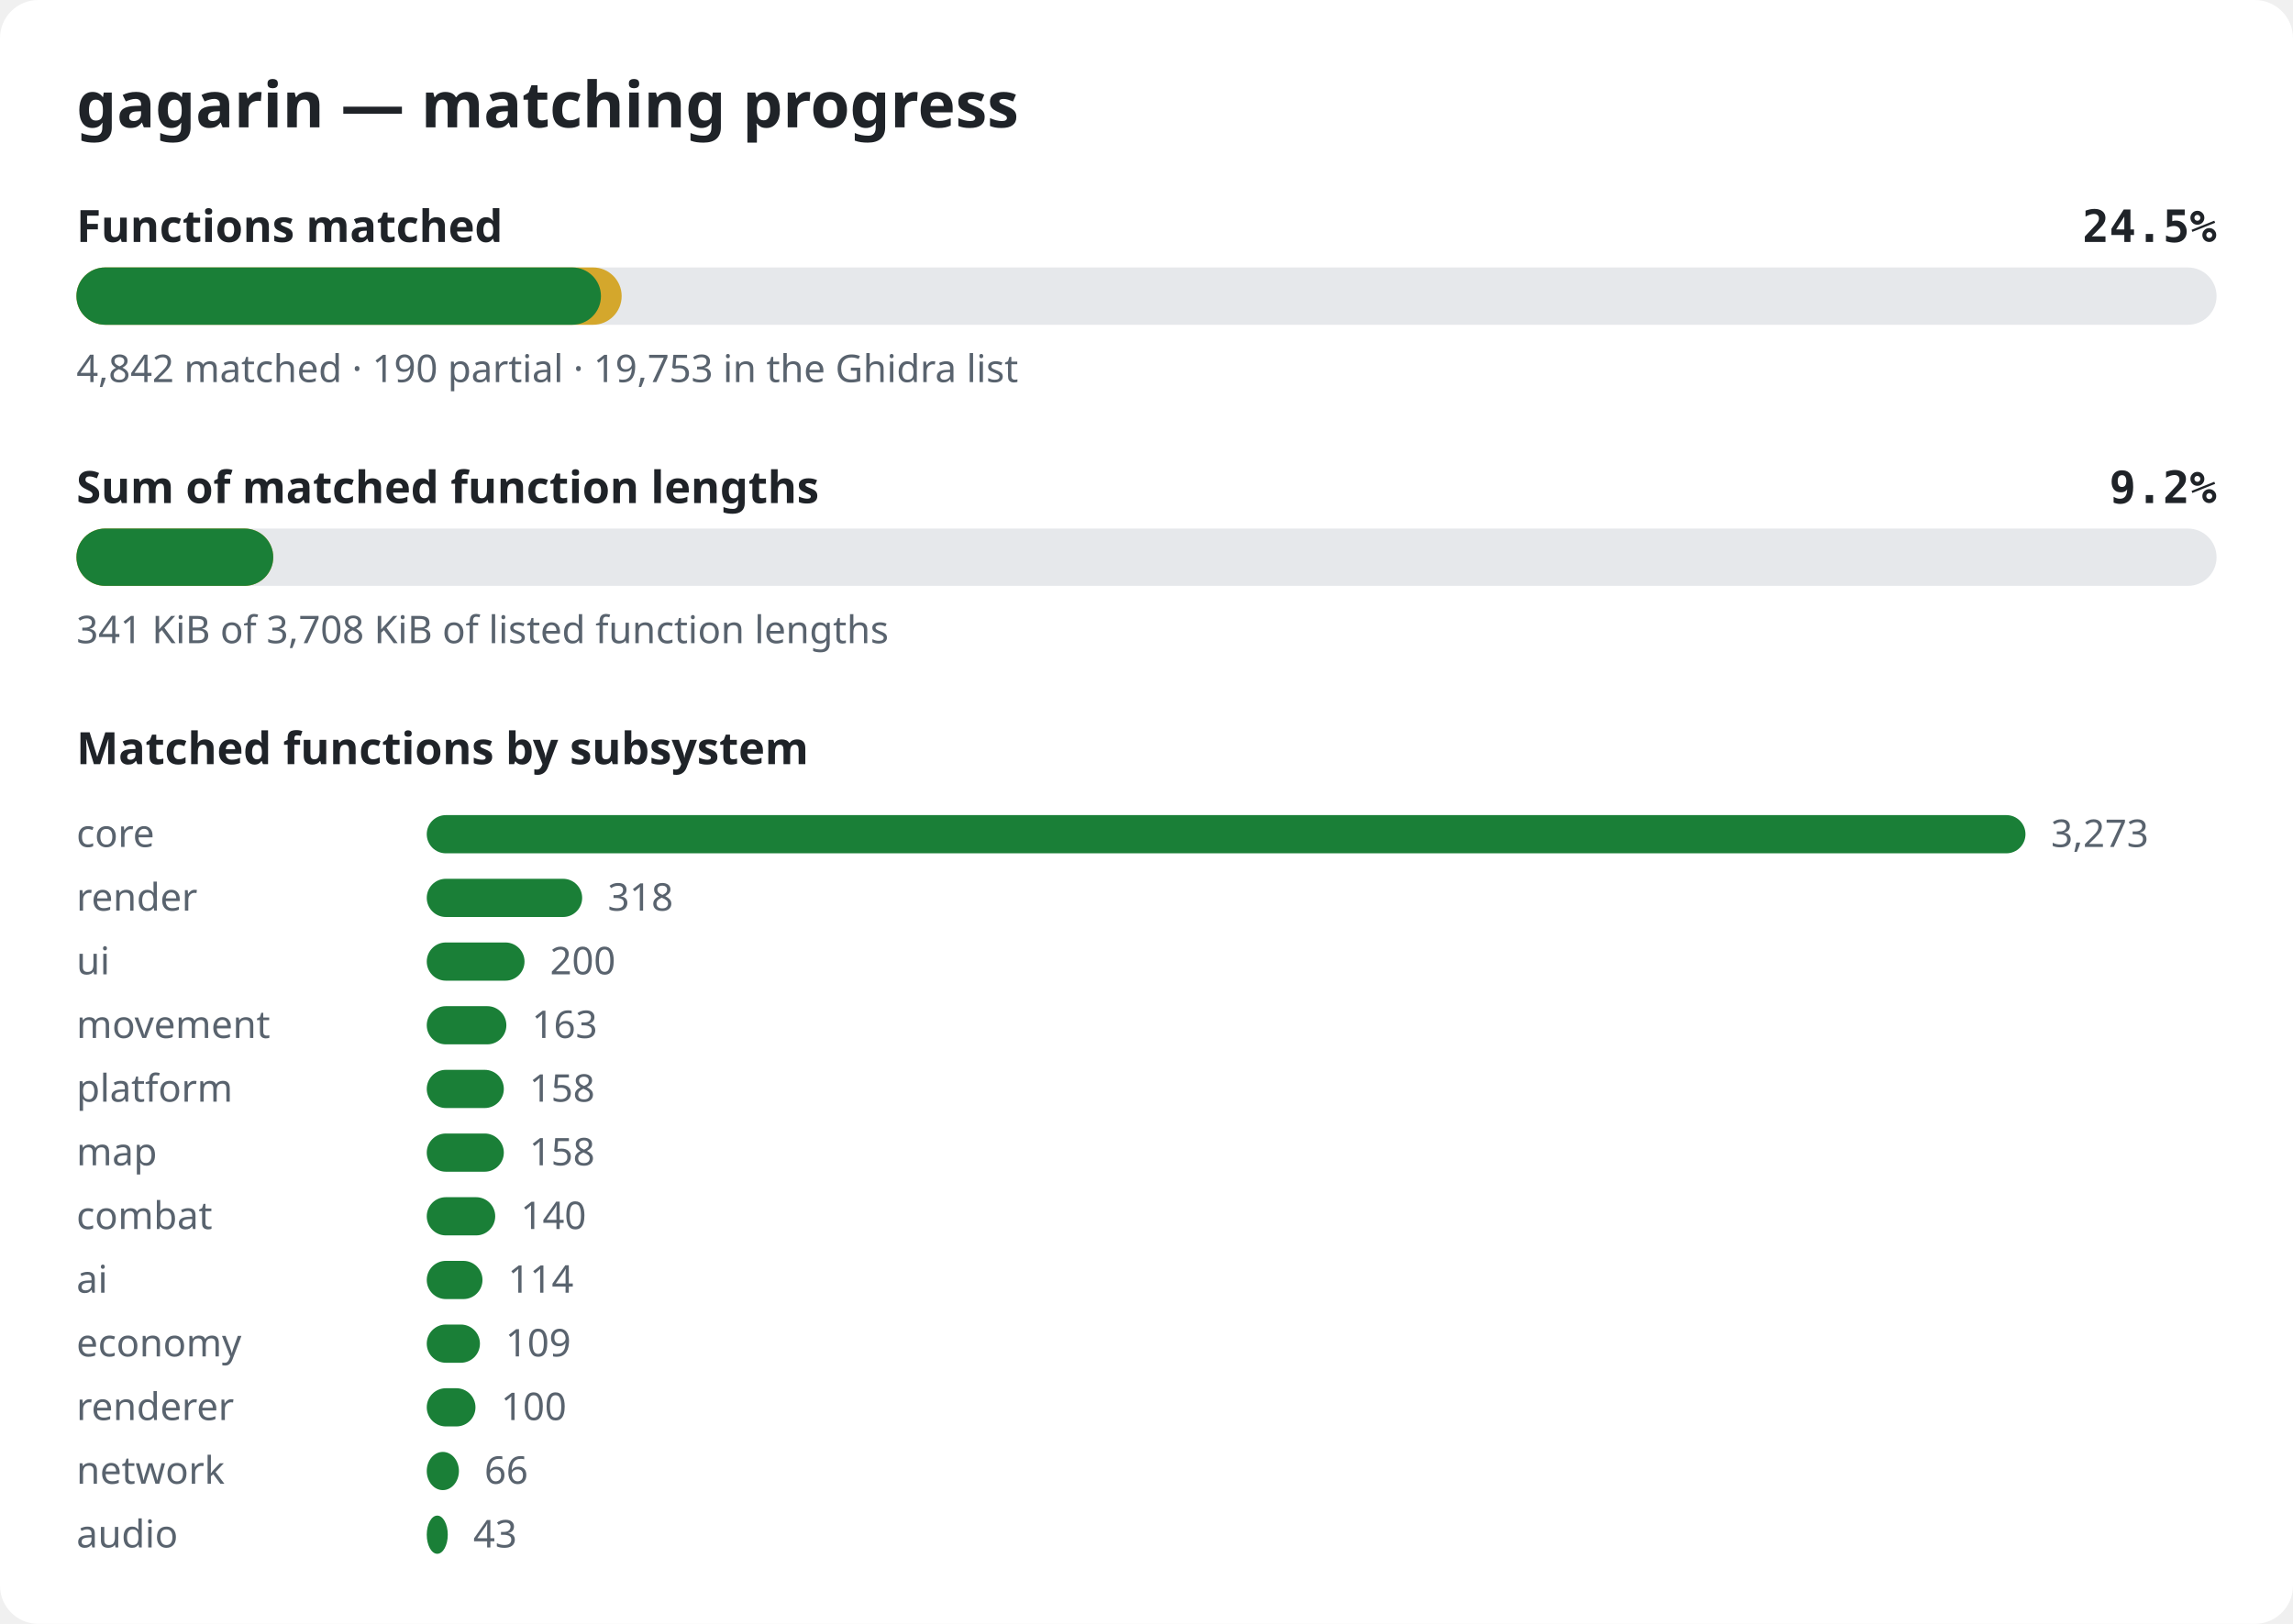
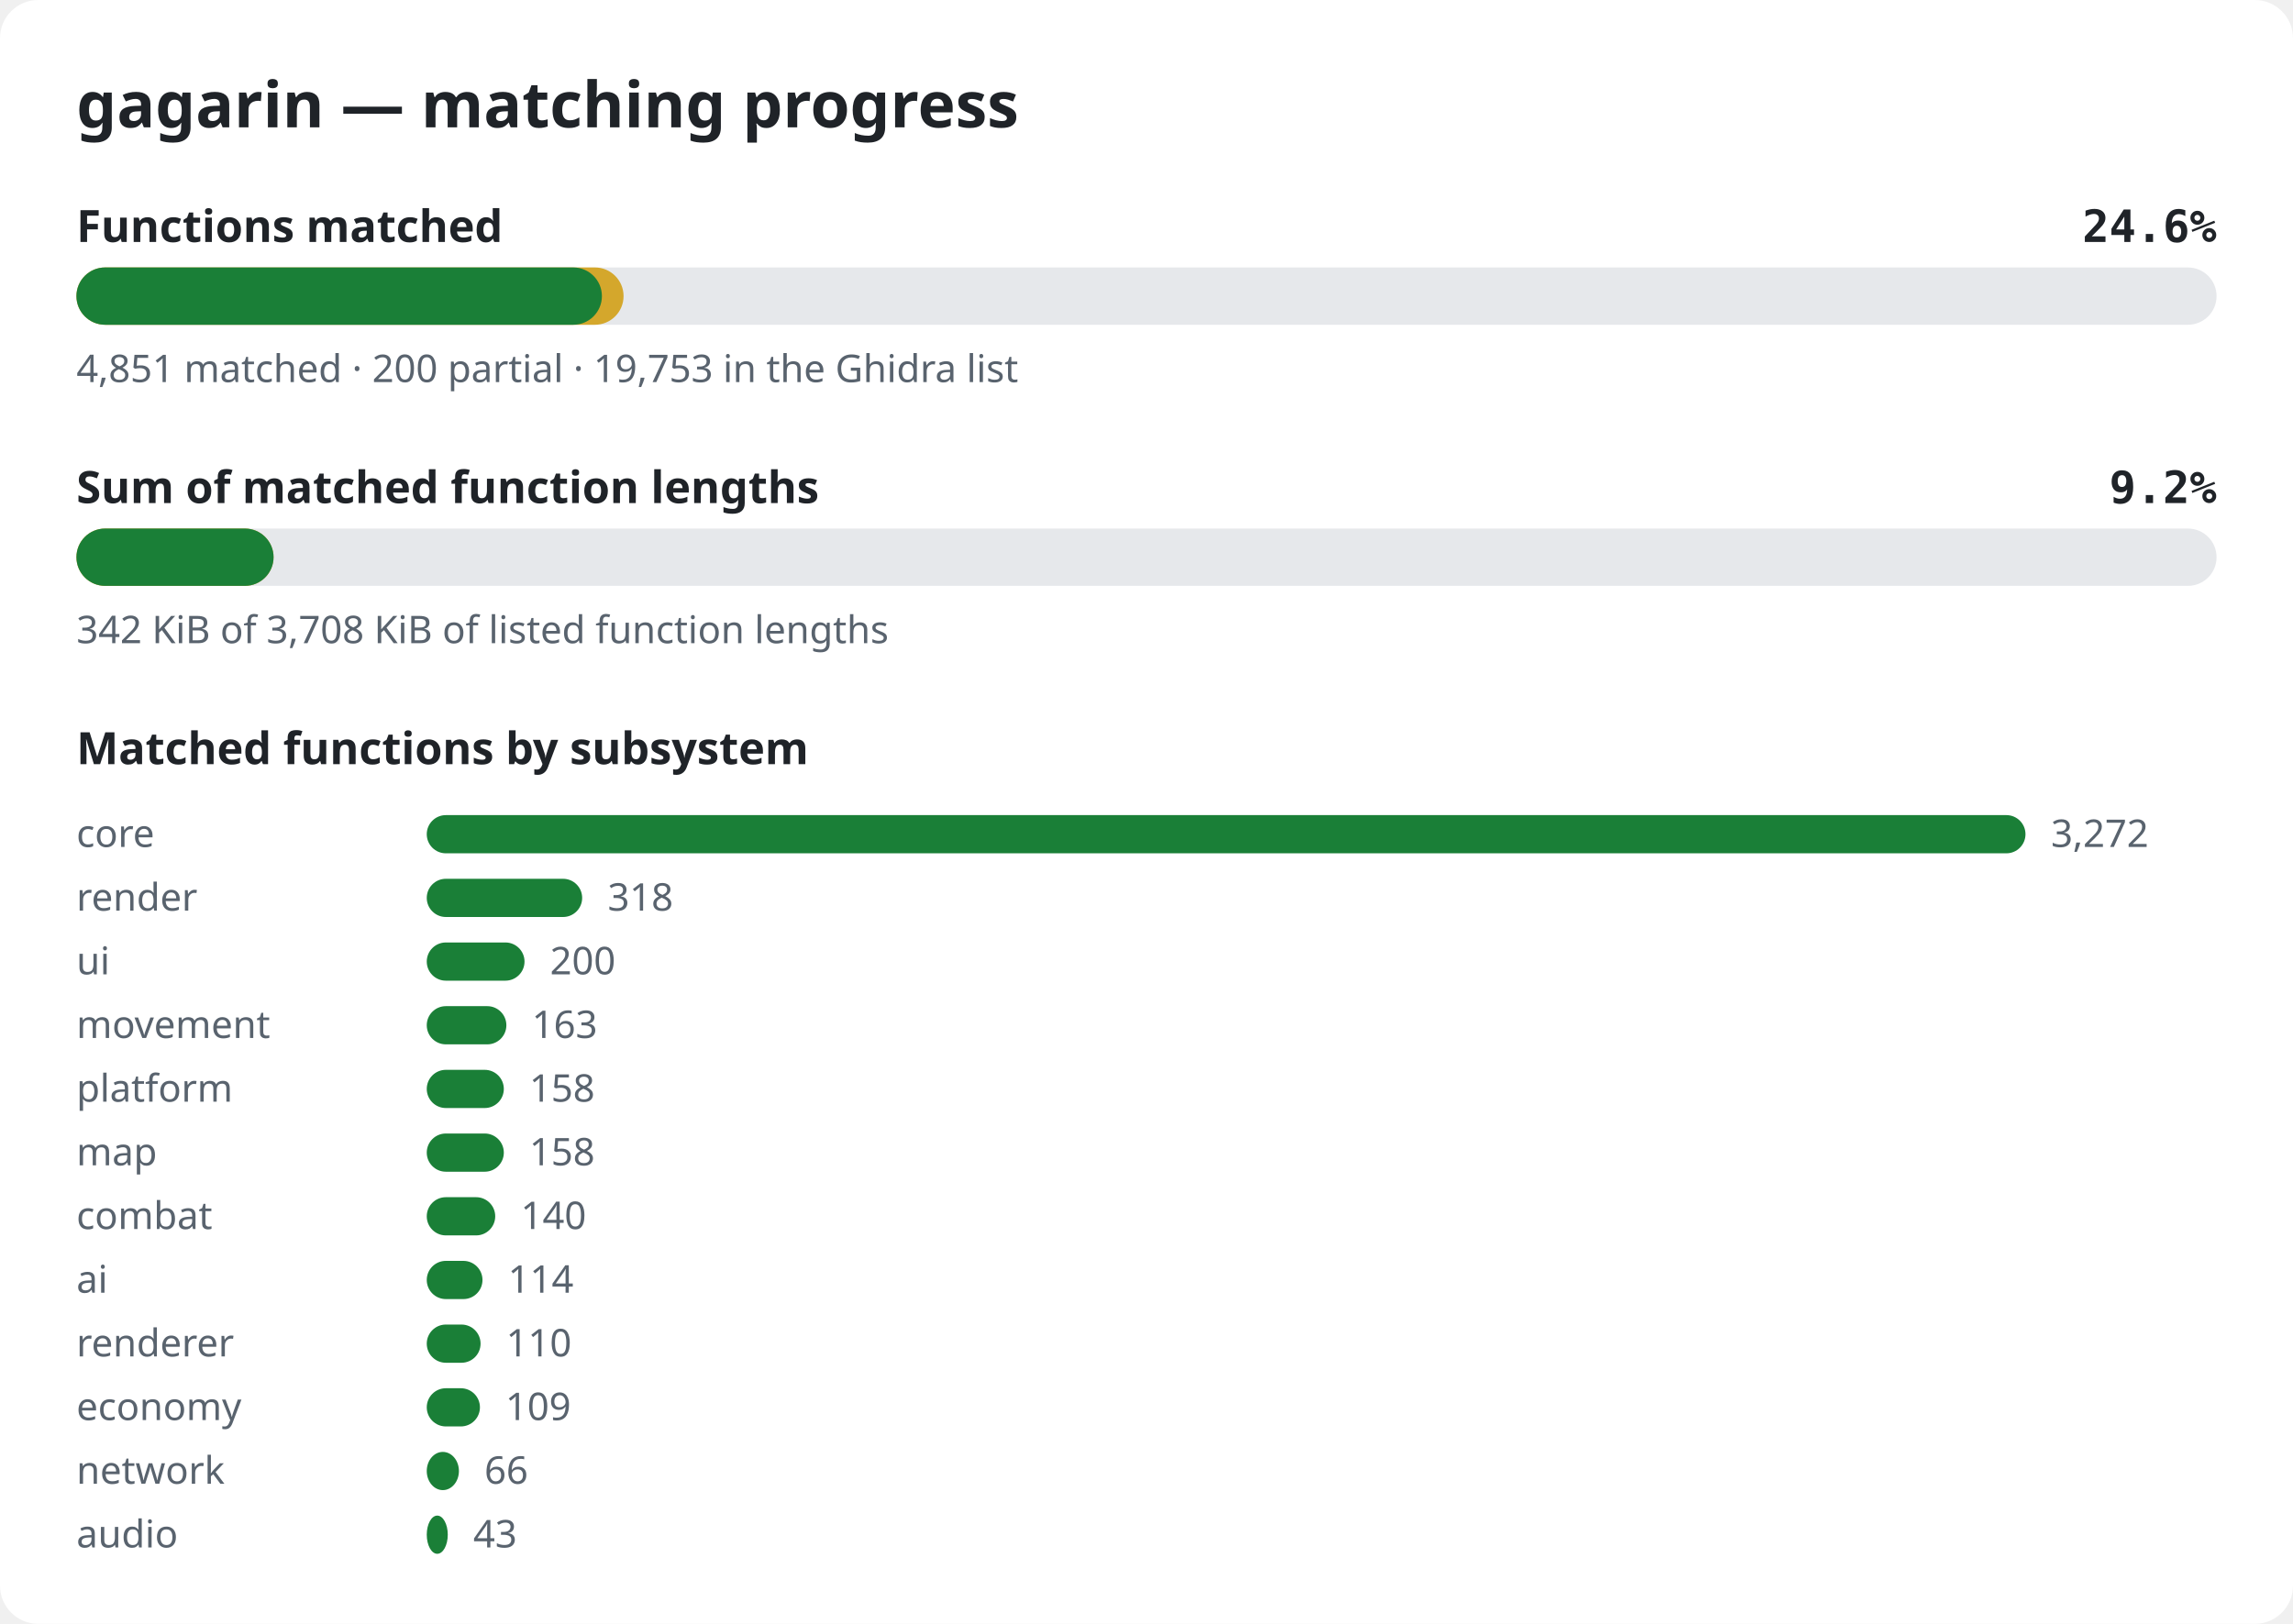
<svg xmlns="http://www.w3.org/2000/svg" width="720" height="510" viewBox="0 0 720 510" role="img" aria-label="gagarin matching progress">
  <style>.bg{fill:#ffffff}.title{font:600 20px sans-serif;fill:#1f2328}.label{font:600 14px sans-serif;fill:#1f2328}.pct{font:600 14px monospace;fill:#1f2328}.note{font:12px sans-serif;fill:#59636e}.track{fill:#e6e8eb}.done{fill:#1a7f37}.partial{fill:#d4a72c}@media (prefers-color-scheme: dark){.bg{fill:#0d1117}.title,.label,.pct{fill:#e6edf3}.note{fill:#9198a1}.track{fill:#262c36}.done{fill:#3fb950}.partial{fill:#d29922}}</style>
  <rect width="720" height="510" rx="12" class="bg" />
  <text x="24" y="40" class="title">gagarin — matching progress</text>
  <text x="24" y="76" class="label">Functions matched</text>
-   <text x="696" y="76" class="pct" text-anchor="end">24.5%</text>
+   <text x="696" y="76" class="pct" text-anchor="end">24.6%</text>
  <rect x="24" y="84" width="672" height="18" rx="9" class="track" />
-   <rect x="24" y="84" width="171.2" height="18" rx="9" class="partial" />
-   <rect x="24" y="84" width="164.7" height="18" rx="9" class="done" />
-   <text x="24" y="120" class="note">4,842 matched · 190 partial · 19,753 in the Ghidra list</text>
+   <rect x="24" y="84" width="171.8" height="18" rx="9" class="partial" />
+   <rect x="24" y="84" width="165.0" height="18" rx="9" class="done" />
+   <text x="24" y="120" class="note">4,851 matched · 200 partial · 19,753 in the Ghidra list</text>
  <text x="24" y="158" class="label">Sum of matched function lengths</text>
  <text x="696" y="158" class="pct" text-anchor="end">9.2%</text>
  <rect x="24" y="166" width="672" height="18" rx="9" class="track" />
-   <rect x="24" y="166" width="61.8" height="18" rx="9" class="partial" />
-   <rect x="24" y="166" width="61.8" height="18" rx="9" class="done" />
-   <text x="24" y="202" class="note">341 KiB of 3,708 KiB of listed function lengths</text>
+   <rect x="24" y="166" width="61.9" height="18" rx="9" class="partial" />
+   <rect x="24" y="166" width="61.9" height="18" rx="9" class="done" />
+   <text x="24" y="202" class="note">342 KiB of 3,708 KiB of listed function lengths</text>
  <text x="24" y="240" class="label">Matched functions by subsystem</text>
  <text x="24" y="266" class="note">core</text>
  <rect x="134" y="256" width="502.0" height="12" rx="6" class="done" />
-   <text x="644.0" y="266" class="note">3,273</text>
+   <text x="644.0" y="266" class="note">3,272</text>
  <text x="24" y="286" class="note">render</text>
  <rect x="134" y="276" width="48.8" height="12" rx="6" class="done" />
  <text x="190.8" y="286" class="note">318</text>
  <text x="24" y="306" class="note">ui</text>
  <rect x="134" y="296" width="30.7" height="12" rx="6" class="done" />
  <text x="172.7" y="306" class="note">200</text>
  <text x="24" y="326" class="note">movement</text>
  <rect x="134" y="316" width="25.0" height="12" rx="6" class="done" />
  <text x="167.0" y="326" class="note">163</text>
  <text x="24" y="346" class="note">platform</text>
  <rect x="134" y="336" width="24.2" height="12" rx="6" class="done" />
  <text x="166.2" y="346" class="note">158</text>
  <text x="24" y="366" class="note">map</text>
  <rect x="134" y="356" width="24.2" height="12" rx="6" class="done" />
  <text x="166.2" y="366" class="note">158</text>
  <text x="24" y="386" class="note">combat</text>
  <rect x="134" y="376" width="21.5" height="12" rx="6" class="done" />
  <text x="163.5" y="386" class="note">140</text>
  <text x="24" y="406" class="note">ai</text>
  <rect x="134" y="396" width="17.5" height="12" rx="6" class="done" />
  <text x="159.5" y="406" class="note">114</text>
-   <text x="24" y="426" class="note">economy</text>
-   <rect x="134" y="416" width="16.7" height="12" rx="6" class="done" />
-   <text x="158.7" y="426" class="note">109</text>
-   <text x="24" y="446" class="note">renderer</text>
-   <rect x="134" y="436" width="15.3" height="12" rx="6" class="done" />
-   <text x="157.3" y="446" class="note">100</text>
+   <text x="24" y="426" class="note">renderer</text>
+   <rect x="134" y="416" width="16.9" height="12" rx="6" class="done" />
+   <text x="158.9" y="426" class="note">110</text>
+   <text x="24" y="446" class="note">economy</text>
+   <rect x="134" y="436" width="16.7" height="12" rx="6" class="done" />
+   <text x="158.7" y="446" class="note">109</text>
  <text x="24" y="466" class="note">network</text>
  <rect x="134" y="456" width="10.1" height="12" rx="6" class="done" />
  <text x="152.1" y="466" class="note">66</text>
  <text x="24" y="486" class="note">audio</text>
  <rect x="134" y="476" width="6.6" height="12" rx="6" class="done" />
  <text x="148.6" y="486" class="note">43</text>
</svg>
